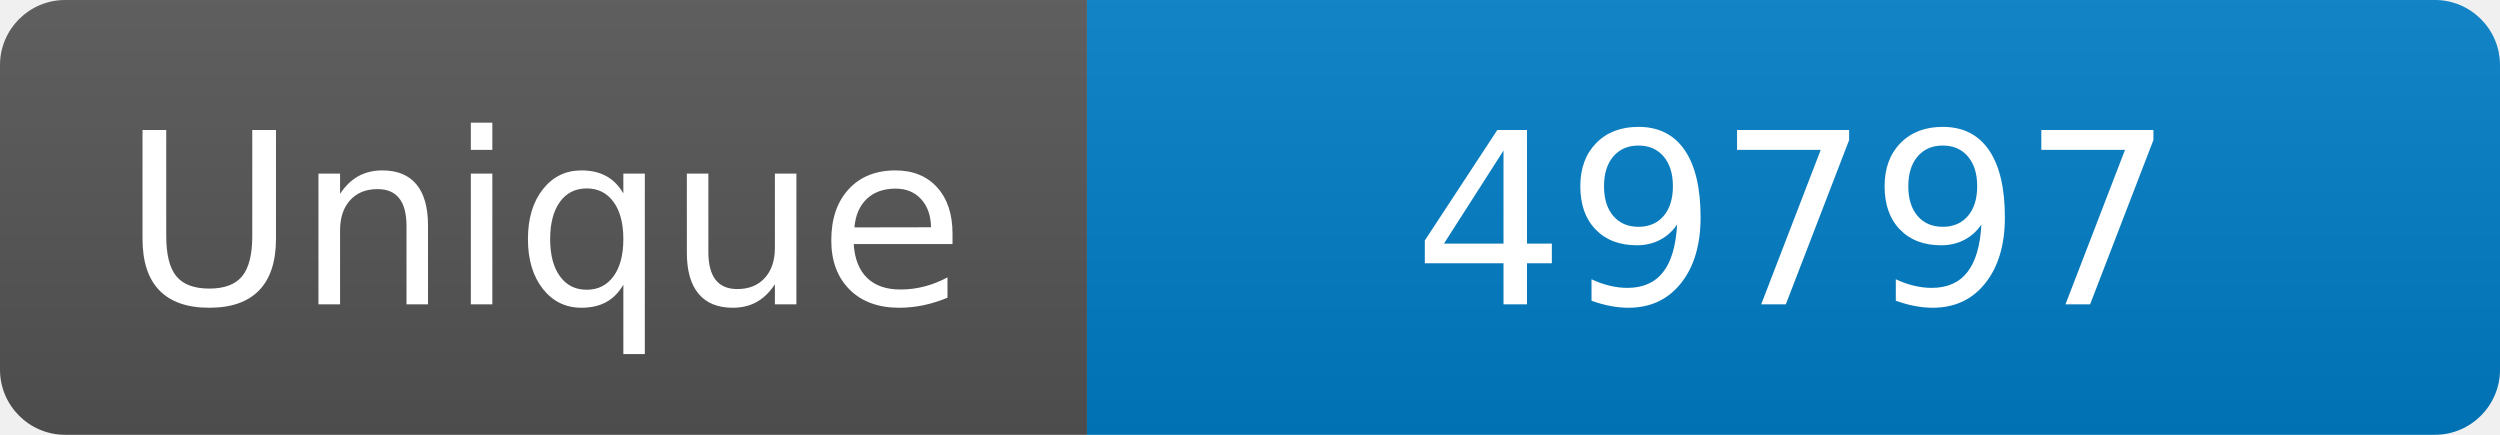
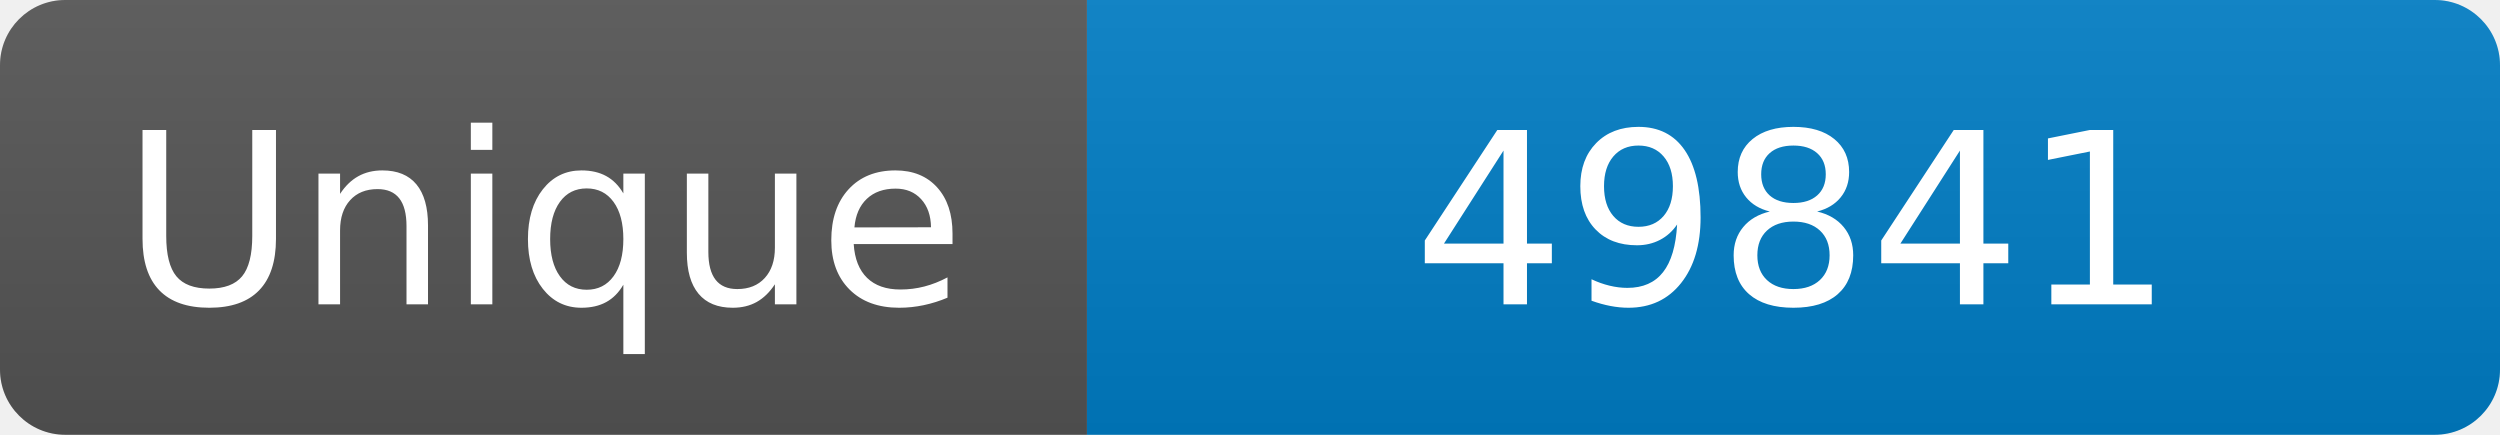
<svg xmlns="http://www.w3.org/2000/svg" width="115" height="20" role="img" aria-label="Maintained?: yes">
  <linearGradient id="s" x2="0" y2="100%">
    <stop offset="0" stop-color="#bbb" stop-opacity=".1" />
    <stop offset="1" stop-opacity=".1" />
  </linearGradient>
  <clipPath id="r">
    <rect width="115" height="20" rx="3" fill="#fff" />
  </clipPath>
  <g clip-path="url(#r)">
    <rect width="50" height="20" fill="#555" />
    <rect x="50" width="160" height="20" fill="#007ec6" />
    <rect width="115" height="20" fill="url(#s)" />
  </g>
  <g fill="#fff" text-anchor="middle" font-family="Verdana,Geneva,DejaVu Sans,sans-serif" font-size="110">
    <text x="250" y="140" transform="scale(.1)" fill="#fff">Unique</text>
-     <text x="825" y="140" transform="scale(.1)" fill="#fff">49797</text>
+     <text x="825" y="140" transform="scale(.1)" fill="#fff">49841</text>
  </g>
</svg>
